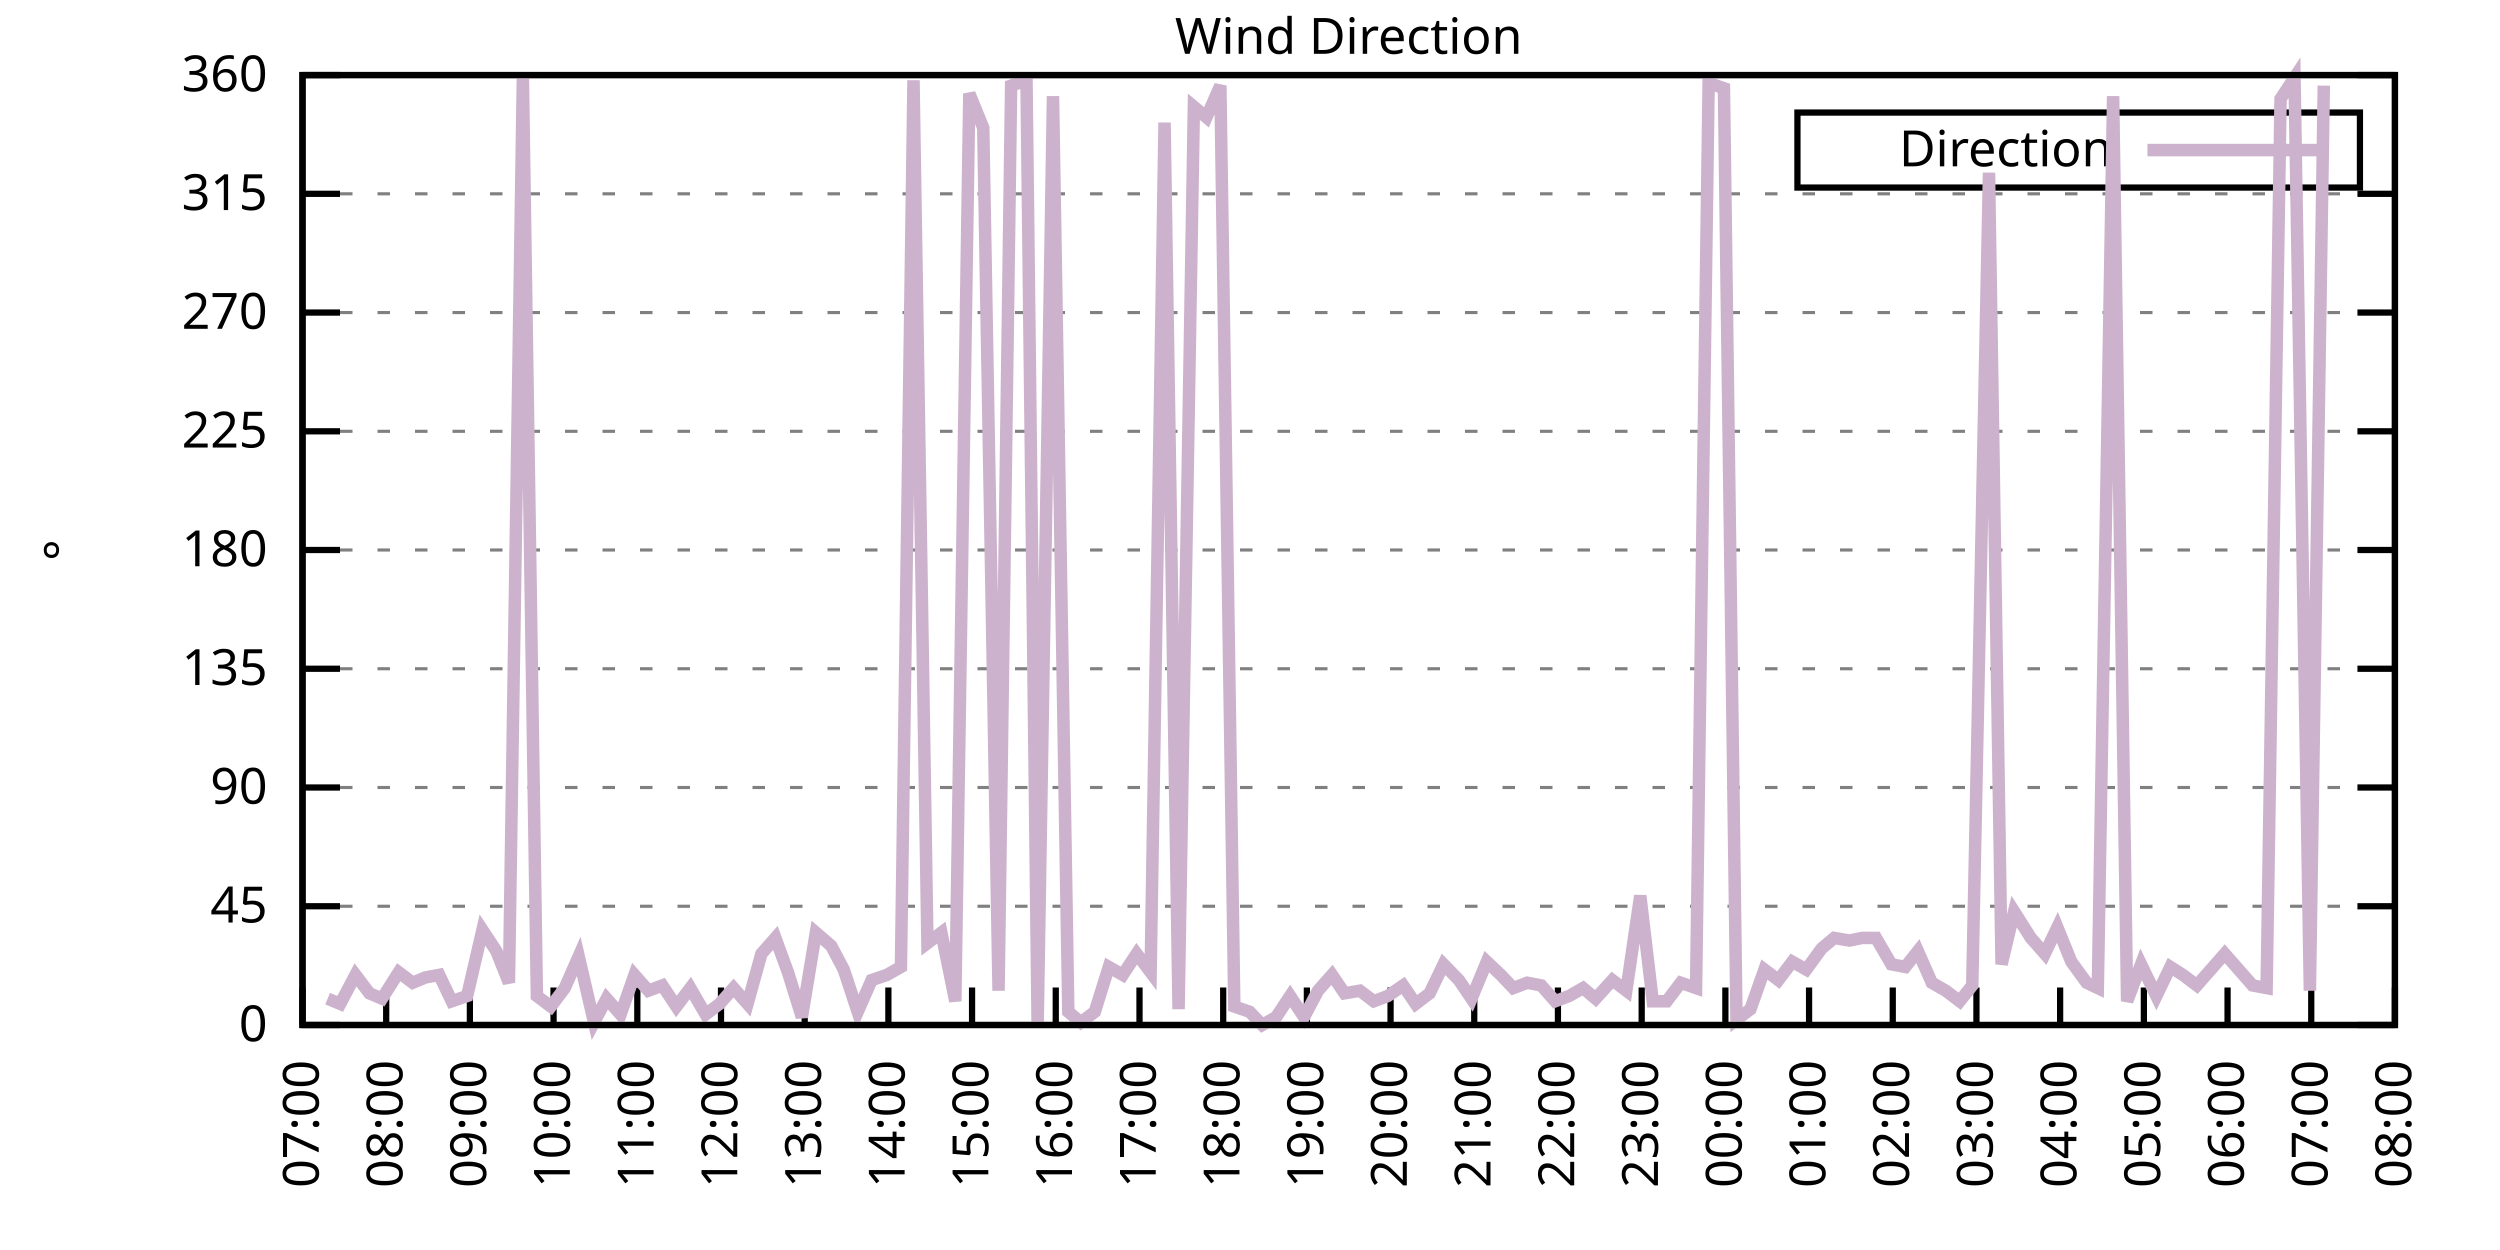
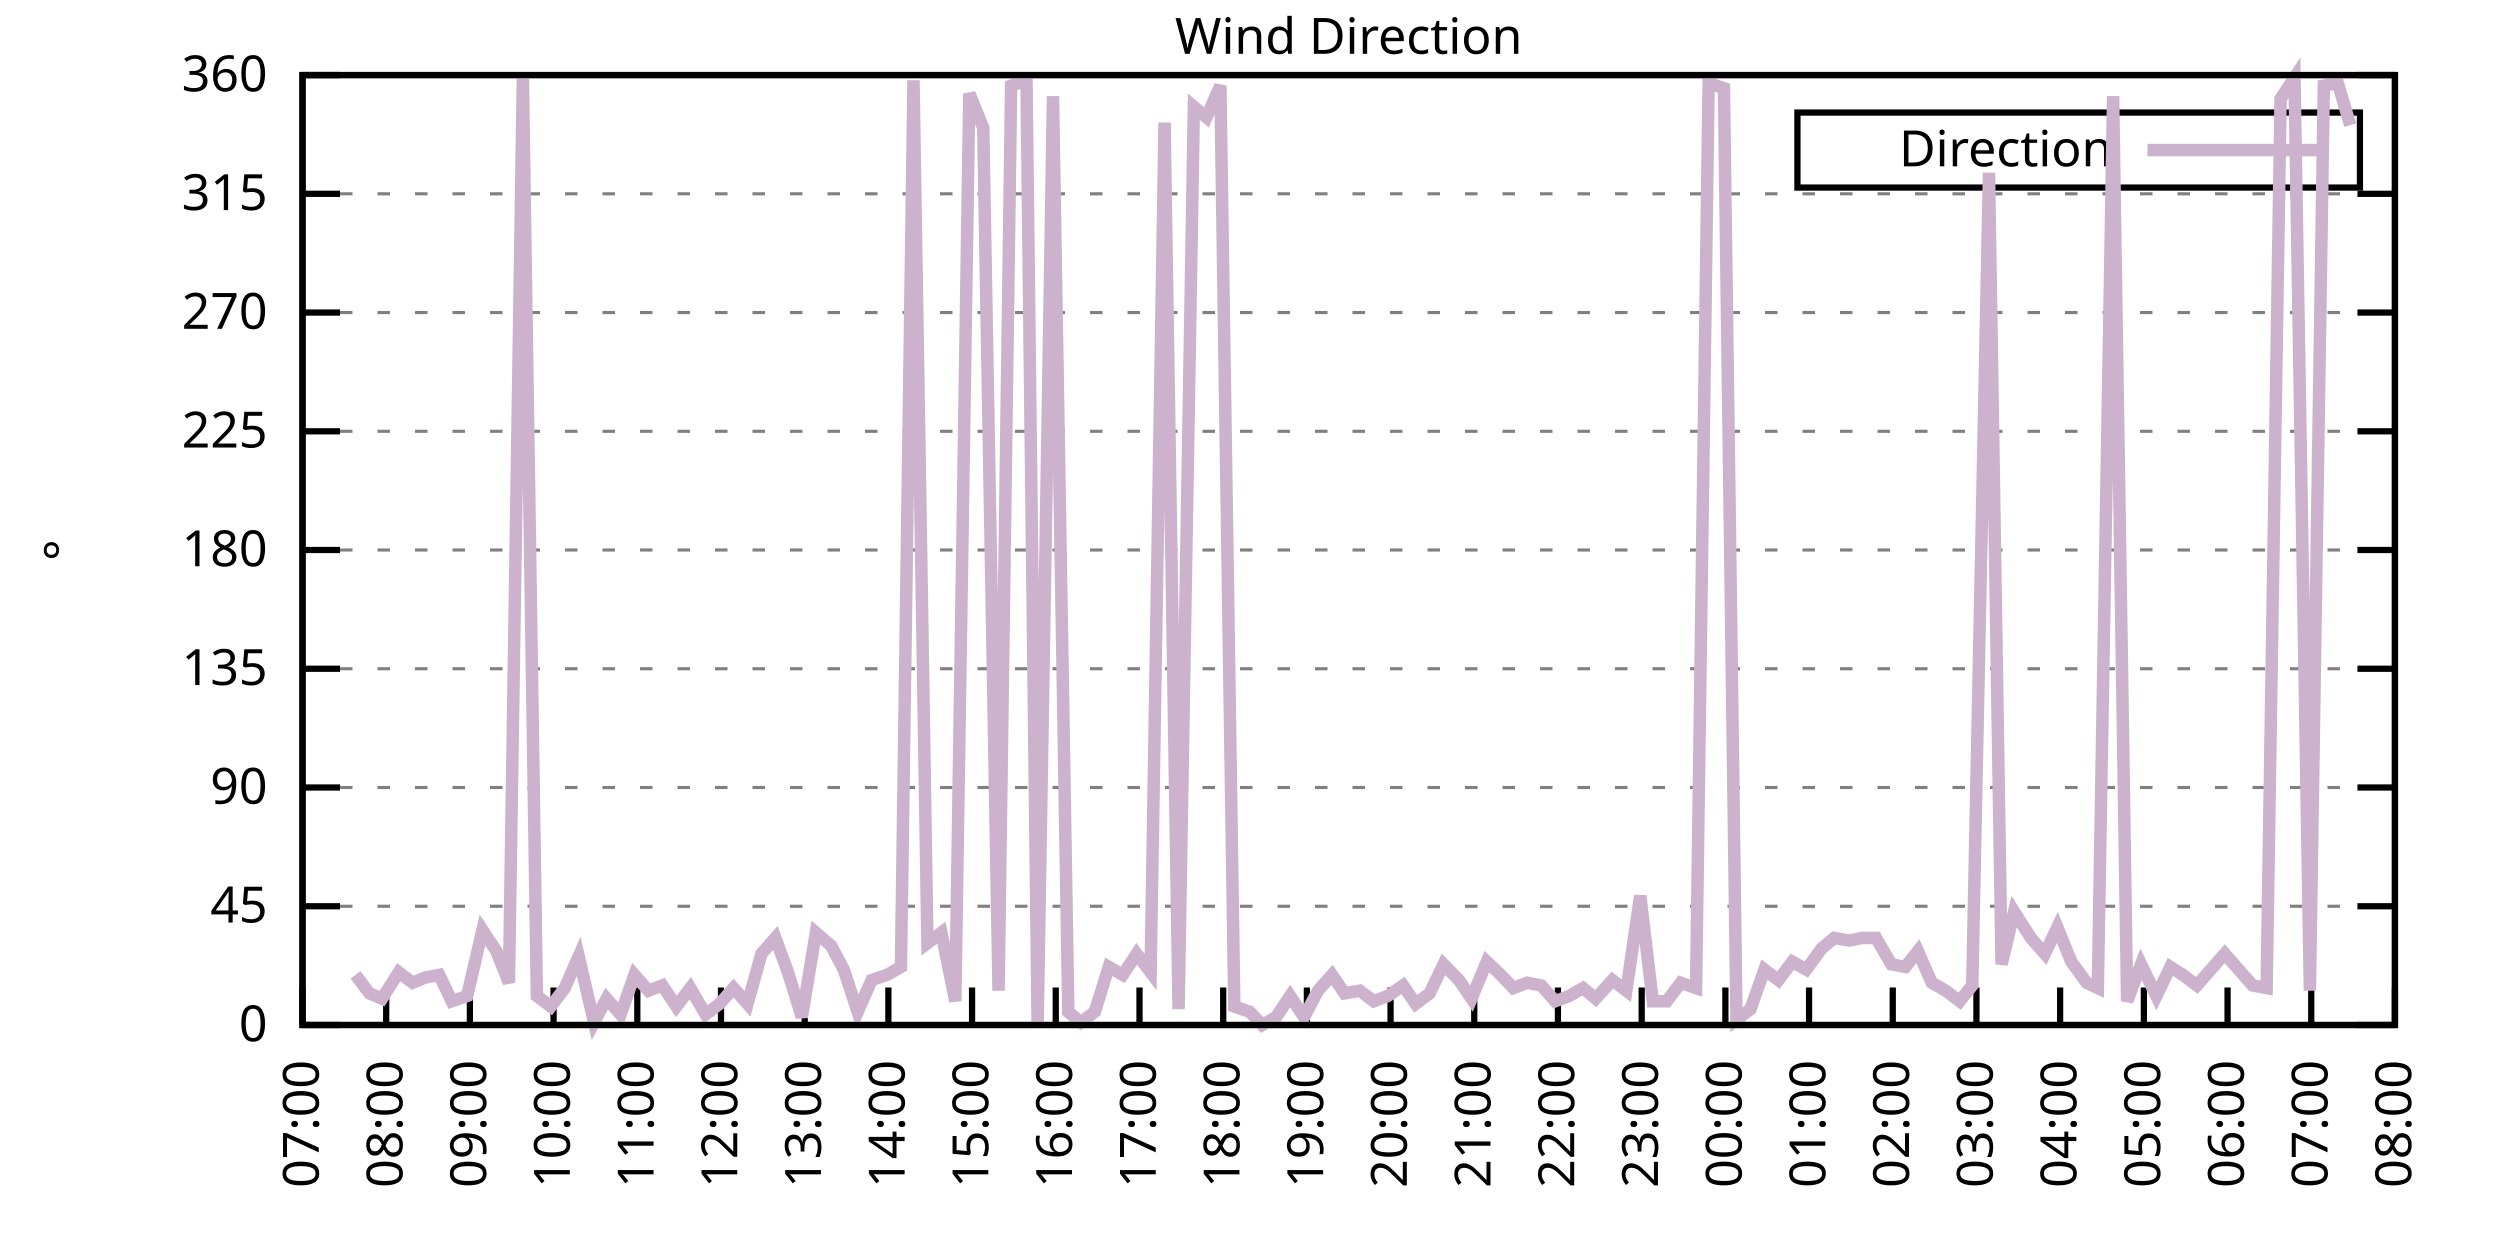
<svg xmlns="http://www.w3.org/2000/svg" xmlns:xlink="http://www.w3.org/1999/xlink" width="400" height="200" viewBox="0 0 400 200">
  <g id="gnuplot_canvas">
    <rect x="0" y="0" width="400" height="200" fill="none" />
    <defs>
      <circle id="gpDot" r="0.5" stroke-width="0.5" stroke="currentColor" />
      <path id="gpPt0" stroke-width="0.333" stroke="currentColor" d="M-1,0 h2 M0,-1 v2" />
      <path id="gpPt1" stroke-width="0.333" stroke="currentColor" d="M-1,-1 L1,1 M1,-1 L-1,1" />
      <path id="gpPt2" stroke-width="0.333" stroke="currentColor" d="M-1,0 L1,0 M0,-1 L0,1 M-1,-1 L1,1 M-1,1 L1,-1" />
      <rect id="gpPt3" stroke-width="0.333" stroke="currentColor" x="-1" y="-1" width="2" height="2" />
      <rect id="gpPt4" stroke-width="0.333" stroke="currentColor" fill="currentColor" x="-1" y="-1" width="2" height="2" />
      <circle id="gpPt5" stroke-width="0.333" stroke="currentColor" cx="0" cy="0" r="1" />
      <use xlink:href="#gpPt5" id="gpPt6" fill="currentColor" stroke="none" />
      <path id="gpPt7" stroke-width="0.333" stroke="currentColor" d="M0,-1.33 L-1.33,0.67 L1.33,0.67 z" />
      <use xlink:href="#gpPt7" id="gpPt8" fill="currentColor" stroke="none" />
      <use xlink:href="#gpPt7" id="gpPt9" stroke="currentColor" transform="rotate(180)" />
      <use xlink:href="#gpPt9" id="gpPt10" fill="currentColor" stroke="none" />
      <use xlink:href="#gpPt3" id="gpPt11" stroke="currentColor" transform="rotate(45)" />
      <use xlink:href="#gpPt11" id="gpPt12" fill="currentColor" stroke="none" />
      <path id="gpPt13" stroke-width="0.333" stroke="currentColor" d="M0,1.330 L1.265,0.411 L0.782,-1.067 L-0.782,-1.076 L-1.265,0.411 z" />
      <use xlink:href="#gpPt13" id="gpPt14" fill="currentColor" stroke="none" />
      <filter id="textbox" filterUnits="objectBoundingBox" x="0" y="0" height="1" width="1">
        <feFlood flood-color="white" flood-opacity="1" result="bgnd" />
        <feComposite in="SourceGraphic" in2="bgnd" operator="atop" />
      </filter>
      <filter id="greybox" filterUnits="objectBoundingBox" x="0" y="0" height="1" width="1">
        <feFlood flood-color="lightgrey" flood-opacity="1" result="grey" />
        <feComposite in="SourceGraphic" in2="grey" operator="atop" />
      </filter>
    </defs>
    <g fill="none" color="white" stroke="currentColor" stroke-width="1.00" stroke-linecap="butt" stroke-linejoin="miter">
</g>
    <g fill="none" color="black" stroke="currentColor" stroke-width="1.00" stroke-linecap="butt" stroke-linejoin="miter">
      <g stroke="none" shape-rendering="crispEdges">
        <polygon fill="rgb(255, 255, 255)" points="48.40,164.00 383.18,164.00 383.18,12.02 48.40,12.02 " />
      </g>
    </g>
    <g fill="none" color="black" stroke="currentColor" stroke-width="1.00" stroke-linecap="butt" stroke-linejoin="miter">
</g>
    <g fill="none" color="black" stroke="black" stroke-width="0.50" stroke-linecap="butt" stroke-linejoin="miter">
</g>
    <g fill="none" color="gray" stroke="currentColor" stroke-width="0.50" stroke-linecap="butt" stroke-linejoin="miter">
      <path stroke="gray" stroke-dasharray="2,4" class="gridline" d="M48.40,164.00 L383.19,164.00  " />
    </g>
    <g fill="none" color="gray" stroke="gray" stroke-width="1.00" stroke-linecap="butt" stroke-linejoin="miter">
</g>
    <g fill="none" color="black" stroke="currentColor" stroke-width="1.00" stroke-linecap="butt" stroke-linejoin="miter">
      <path stroke="black" d="M48.40,164.00 L54.40,164.00 M383.19,164.00 L377.19,164.00  " />
      <g transform="translate(42.80,166.60)" stroke="none" fill="black" font-family="Sans" font-size="8.00" text-anchor="end">
        <text>
          <tspan font-family="Sans"> 0</tspan>
        </text>
      </g>
    </g>
    <g fill="none" color="black" stroke="currentColor" stroke-width="1.00" stroke-linecap="butt" stroke-linejoin="miter">
</g>
    <g fill="none" color="black" stroke="black" stroke-width="0.50" stroke-linecap="butt" stroke-linejoin="miter">
</g>
    <g fill="none" color="gray" stroke="currentColor" stroke-width="0.50" stroke-linecap="butt" stroke-linejoin="miter">
      <path stroke="gray" stroke-dasharray="2,4" class="gridline" d="M48.40,145.00 L383.19,145.00  " />
    </g>
    <g fill="none" color="gray" stroke="gray" stroke-width="1.00" stroke-linecap="butt" stroke-linejoin="miter">
</g>
    <g fill="none" color="black" stroke="currentColor" stroke-width="1.00" stroke-linecap="butt" stroke-linejoin="miter">
      <path stroke="black" d="M48.40,145.00 L54.40,145.00 M383.19,145.00 L377.19,145.00  " />
      <g transform="translate(42.80,147.60)" stroke="none" fill="black" font-family="Sans" font-size="8.00" text-anchor="end">
        <text>
          <tspan font-family="Sans"> 45</tspan>
        </text>
      </g>
    </g>
    <g fill="none" color="black" stroke="currentColor" stroke-width="1.00" stroke-linecap="butt" stroke-linejoin="miter">
</g>
    <g fill="none" color="black" stroke="black" stroke-width="0.50" stroke-linecap="butt" stroke-linejoin="miter">
</g>
    <g fill="none" color="gray" stroke="currentColor" stroke-width="0.50" stroke-linecap="butt" stroke-linejoin="miter">
      <path stroke="gray" stroke-dasharray="2,4" class="gridline" d="M48.40,126.00 L383.19,126.00  " />
    </g>
    <g fill="none" color="gray" stroke="gray" stroke-width="1.00" stroke-linecap="butt" stroke-linejoin="miter">
</g>
    <g fill="none" color="black" stroke="currentColor" stroke-width="1.00" stroke-linecap="butt" stroke-linejoin="miter">
      <path stroke="black" d="M48.40,126.00 L54.40,126.00 M383.19,126.00 L377.19,126.00  " />
      <g transform="translate(42.80,128.60)" stroke="none" fill="black" font-family="Sans" font-size="8.00" text-anchor="end">
        <text>
          <tspan font-family="Sans"> 90</tspan>
        </text>
      </g>
    </g>
    <g fill="none" color="black" stroke="currentColor" stroke-width="1.00" stroke-linecap="butt" stroke-linejoin="miter">
</g>
    <g fill="none" color="black" stroke="black" stroke-width="0.50" stroke-linecap="butt" stroke-linejoin="miter">
</g>
    <g fill="none" color="gray" stroke="currentColor" stroke-width="0.50" stroke-linecap="butt" stroke-linejoin="miter">
      <path stroke="gray" stroke-dasharray="2,4" class="gridline" d="M48.40,107.00 L383.19,107.00  " />
    </g>
    <g fill="none" color="gray" stroke="gray" stroke-width="1.00" stroke-linecap="butt" stroke-linejoin="miter">
</g>
    <g fill="none" color="black" stroke="currentColor" stroke-width="1.00" stroke-linecap="butt" stroke-linejoin="miter">
      <path stroke="black" d="M48.40,107.00 L54.40,107.00 M383.19,107.00 L377.19,107.00  " />
      <g transform="translate(42.80,109.60)" stroke="none" fill="black" font-family="Sans" font-size="8.00" text-anchor="end">
        <text>
          <tspan font-family="Sans"> 135</tspan>
        </text>
      </g>
    </g>
    <g fill="none" color="black" stroke="currentColor" stroke-width="1.00" stroke-linecap="butt" stroke-linejoin="miter">
</g>
    <g fill="none" color="black" stroke="black" stroke-width="0.50" stroke-linecap="butt" stroke-linejoin="miter">
</g>
    <g fill="none" color="gray" stroke="currentColor" stroke-width="0.50" stroke-linecap="butt" stroke-linejoin="miter">
      <path stroke="gray" stroke-dasharray="2,4" class="gridline" d="M48.40,88.00 L383.19,88.00  " />
    </g>
    <g fill="none" color="gray" stroke="gray" stroke-width="1.00" stroke-linecap="butt" stroke-linejoin="miter">
</g>
    <g fill="none" color="black" stroke="currentColor" stroke-width="1.00" stroke-linecap="butt" stroke-linejoin="miter">
      <path stroke="black" d="M48.40,88.00 L54.40,88.00 M383.19,88.00 L377.19,88.00  " />
      <g transform="translate(42.80,90.60)" stroke="none" fill="black" font-family="Sans" font-size="8.00" text-anchor="end">
        <text>
          <tspan font-family="Sans"> 180</tspan>
        </text>
      </g>
    </g>
    <g fill="none" color="black" stroke="currentColor" stroke-width="1.00" stroke-linecap="butt" stroke-linejoin="miter">
</g>
    <g fill="none" color="black" stroke="black" stroke-width="0.50" stroke-linecap="butt" stroke-linejoin="miter">
</g>
    <g fill="none" color="gray" stroke="currentColor" stroke-width="0.50" stroke-linecap="butt" stroke-linejoin="miter">
      <path stroke="gray" stroke-dasharray="2,4" class="gridline" d="M48.40,69.01 L383.19,69.01  " />
    </g>
    <g fill="none" color="gray" stroke="gray" stroke-width="1.00" stroke-linecap="butt" stroke-linejoin="miter">
</g>
    <g fill="none" color="black" stroke="currentColor" stroke-width="1.00" stroke-linecap="butt" stroke-linejoin="miter">
      <path stroke="black" d="M48.40,69.01 L54.40,69.01 M383.19,69.01 L377.19,69.01  " />
      <g transform="translate(42.80,71.61)" stroke="none" fill="black" font-family="Sans" font-size="8.00" text-anchor="end">
        <text>
          <tspan font-family="Sans"> 225</tspan>
        </text>
      </g>
    </g>
    <g fill="none" color="black" stroke="currentColor" stroke-width="1.00" stroke-linecap="butt" stroke-linejoin="miter">
</g>
    <g fill="none" color="black" stroke="black" stroke-width="0.50" stroke-linecap="butt" stroke-linejoin="miter">
</g>
    <g fill="none" color="gray" stroke="currentColor" stroke-width="0.50" stroke-linecap="butt" stroke-linejoin="miter">
      <path stroke="gray" stroke-dasharray="2,4" class="gridline" d="M48.40,50.01 L383.19,50.01  " />
    </g>
    <g fill="none" color="gray" stroke="gray" stroke-width="1.00" stroke-linecap="butt" stroke-linejoin="miter">
</g>
    <g fill="none" color="black" stroke="currentColor" stroke-width="1.00" stroke-linecap="butt" stroke-linejoin="miter">
      <path stroke="black" d="M48.40,50.01 L54.40,50.01 M383.19,50.01 L377.19,50.01  " />
      <g transform="translate(42.80,52.61)" stroke="none" fill="black" font-family="Sans" font-size="8.00" text-anchor="end">
        <text>
          <tspan font-family="Sans"> 270</tspan>
        </text>
      </g>
    </g>
    <g fill="none" color="black" stroke="currentColor" stroke-width="1.00" stroke-linecap="butt" stroke-linejoin="miter">
</g>
    <g fill="none" color="black" stroke="black" stroke-width="0.50" stroke-linecap="butt" stroke-linejoin="miter">
</g>
    <g fill="none" color="gray" stroke="currentColor" stroke-width="0.50" stroke-linecap="butt" stroke-linejoin="miter">
      <path stroke="gray" stroke-dasharray="2,4" class="gridline" d="M48.40,31.01 L383.19,31.01  " />
    </g>
    <g fill="none" color="gray" stroke="gray" stroke-width="1.00" stroke-linecap="butt" stroke-linejoin="miter">
</g>
    <g fill="none" color="black" stroke="currentColor" stroke-width="1.00" stroke-linecap="butt" stroke-linejoin="miter">
      <path stroke="black" d="M48.40,31.01 L54.40,31.01 M383.19,31.01 L377.19,31.01  " />
      <g transform="translate(42.80,33.61)" stroke="none" fill="black" font-family="Sans" font-size="8.00" text-anchor="end">
        <text>
          <tspan font-family="Sans"> 315</tspan>
        </text>
      </g>
    </g>
    <g fill="none" color="black" stroke="currentColor" stroke-width="1.00" stroke-linecap="butt" stroke-linejoin="miter">
</g>
    <g fill="none" color="black" stroke="black" stroke-width="0.50" stroke-linecap="butt" stroke-linejoin="miter">
</g>
    <g fill="none" color="gray" stroke="currentColor" stroke-width="0.50" stroke-linecap="butt" stroke-linejoin="miter">
      <path stroke="gray" stroke-dasharray="2,4" class="gridline" d="M48.40,12.01 L383.19,12.01  " />
    </g>
    <g fill="none" color="gray" stroke="gray" stroke-width="1.00" stroke-linecap="butt" stroke-linejoin="miter">
</g>
    <g fill="none" color="black" stroke="currentColor" stroke-width="1.00" stroke-linecap="butt" stroke-linejoin="miter">
      <path stroke="black" d="M48.40,12.01 L54.40,12.01 M383.19,12.01 L377.19,12.01  " />
      <g transform="translate(42.80,14.61)" stroke="none" fill="black" font-family="Sans" font-size="8.00" text-anchor="end">
        <text>
          <tspan font-family="Sans"> 360</tspan>
        </text>
      </g>
    </g>
    <g fill="none" color="black" stroke="currentColor" stroke-width="1.00" stroke-linecap="butt" stroke-linejoin="miter">
      <path stroke="black" d="M48.40,164.00 L48.40,158.00  " />
      <g transform="translate(51.00,169.60) rotate(270.00)" stroke="none" fill="black" font-family="Sans" font-size="8.00" text-anchor="end">
        <text>
          <tspan font-family="Sans">07:00</tspan>
        </text>
      </g>
    </g>
    <g fill="none" color="black" stroke="currentColor" stroke-width="1.00" stroke-linecap="butt" stroke-linejoin="miter">
      <path stroke="black" d="M61.79,164.00 L61.79,158.00  " />
      <g transform="translate(64.39,169.60) rotate(270.00)" stroke="none" fill="black" font-family="Sans" font-size="8.00" text-anchor="end">
        <text>
          <tspan font-family="Sans">08:00</tspan>
        </text>
      </g>
    </g>
    <g fill="none" color="black" stroke="currentColor" stroke-width="1.00" stroke-linecap="butt" stroke-linejoin="miter">
      <path stroke="black" d="M75.18,164.00 L75.18,158.00  " />
      <g transform="translate(77.78,169.60) rotate(270.00)" stroke="none" fill="black" font-family="Sans" font-size="8.00" text-anchor="end">
        <text>
          <tspan font-family="Sans">09:00</tspan>
        </text>
      </g>
    </g>
    <g fill="none" color="black" stroke="currentColor" stroke-width="1.00" stroke-linecap="butt" stroke-linejoin="miter">
      <path stroke="black" d="M88.57,164.00 L88.57,158.00  " />
      <g transform="translate(91.17,169.60) rotate(270.00)" stroke="none" fill="black" font-family="Sans" font-size="8.00" text-anchor="end">
        <text>
          <tspan font-family="Sans">10:00</tspan>
        </text>
      </g>
    </g>
    <g fill="none" color="black" stroke="currentColor" stroke-width="1.00" stroke-linecap="butt" stroke-linejoin="miter">
      <path stroke="black" d="M101.97,164.00 L101.97,158.00  " />
      <g transform="translate(104.57,169.60) rotate(270.00)" stroke="none" fill="black" font-family="Sans" font-size="8.00" text-anchor="end">
        <text>
          <tspan font-family="Sans">11:00</tspan>
        </text>
      </g>
    </g>
    <g fill="none" color="black" stroke="currentColor" stroke-width="1.00" stroke-linecap="butt" stroke-linejoin="miter">
      <path stroke="black" d="M115.36,164.00 L115.36,158.00  " />
      <g transform="translate(117.96,169.60) rotate(270.00)" stroke="none" fill="black" font-family="Sans" font-size="8.00" text-anchor="end">
        <text>
          <tspan font-family="Sans">12:00</tspan>
        </text>
      </g>
    </g>
    <g fill="none" color="black" stroke="currentColor" stroke-width="1.00" stroke-linecap="butt" stroke-linejoin="miter">
      <path stroke="black" d="M128.75,164.00 L128.75,158.00  " />
      <g transform="translate(131.35,169.60) rotate(270.00)" stroke="none" fill="black" font-family="Sans" font-size="8.00" text-anchor="end">
        <text>
          <tspan font-family="Sans">13:00</tspan>
        </text>
      </g>
    </g>
    <g fill="none" color="black" stroke="currentColor" stroke-width="1.00" stroke-linecap="butt" stroke-linejoin="miter">
      <path stroke="black" d="M142.14,164.00 L142.14,158.00  " />
      <g transform="translate(144.74,169.60) rotate(270.00)" stroke="none" fill="black" font-family="Sans" font-size="8.00" text-anchor="end">
        <text>
          <tspan font-family="Sans">14:00</tspan>
        </text>
      </g>
    </g>
    <g fill="none" color="black" stroke="currentColor" stroke-width="1.00" stroke-linecap="butt" stroke-linejoin="miter">
      <path stroke="black" d="M155.53,164.00 L155.53,158.00  " />
      <g transform="translate(158.13,169.60) rotate(270.00)" stroke="none" fill="black" font-family="Sans" font-size="8.00" text-anchor="end">
        <text>
          <tspan font-family="Sans">15:00</tspan>
        </text>
      </g>
    </g>
    <g fill="none" color="black" stroke="currentColor" stroke-width="1.00" stroke-linecap="butt" stroke-linejoin="miter">
      <path stroke="black" d="M168.92,164.00 L168.92,158.00  " />
      <g transform="translate(171.52,169.60) rotate(270.00)" stroke="none" fill="black" font-family="Sans" font-size="8.00" text-anchor="end">
        <text>
          <tspan font-family="Sans">16:00</tspan>
        </text>
      </g>
    </g>
    <g fill="none" color="black" stroke="currentColor" stroke-width="1.00" stroke-linecap="butt" stroke-linejoin="miter">
      <path stroke="black" d="M182.32,164.00 L182.32,158.00  " />
      <g transform="translate(184.92,169.60) rotate(270.00)" stroke="none" fill="black" font-family="Sans" font-size="8.00" text-anchor="end">
        <text>
          <tspan font-family="Sans">17:00</tspan>
        </text>
      </g>
    </g>
    <g fill="none" color="black" stroke="currentColor" stroke-width="1.00" stroke-linecap="butt" stroke-linejoin="miter">
      <path stroke="black" d="M195.71,164.00 L195.71,158.00  " />
      <g transform="translate(198.31,169.60) rotate(270.00)" stroke="none" fill="black" font-family="Sans" font-size="8.00" text-anchor="end">
        <text>
          <tspan font-family="Sans">18:00</tspan>
        </text>
      </g>
    </g>
    <g fill="none" color="black" stroke="currentColor" stroke-width="1.00" stroke-linecap="butt" stroke-linejoin="miter">
      <path stroke="black" d="M209.10,164.00 L209.10,158.00  " />
      <g transform="translate(211.70,169.60) rotate(270.00)" stroke="none" fill="black" font-family="Sans" font-size="8.00" text-anchor="end">
        <text>
          <tspan font-family="Sans">19:00</tspan>
        </text>
      </g>
    </g>
    <g fill="none" color="black" stroke="currentColor" stroke-width="1.00" stroke-linecap="butt" stroke-linejoin="miter">
      <path stroke="black" d="M222.49,164.00 L222.49,158.00  " />
      <g transform="translate(225.09,169.60) rotate(270.00)" stroke="none" fill="black" font-family="Sans" font-size="8.00" text-anchor="end">
        <text>
          <tspan font-family="Sans">20:00</tspan>
        </text>
      </g>
    </g>
    <g fill="none" color="black" stroke="currentColor" stroke-width="1.00" stroke-linecap="butt" stroke-linejoin="miter">
      <path stroke="black" d="M235.88,164.00 L235.88,158.00  " />
      <g transform="translate(238.48,169.60) rotate(270.00)" stroke="none" fill="black" font-family="Sans" font-size="8.00" text-anchor="end">
        <text>
          <tspan font-family="Sans">21:00</tspan>
        </text>
      </g>
    </g>
    <g fill="none" color="black" stroke="currentColor" stroke-width="1.00" stroke-linecap="butt" stroke-linejoin="miter">
      <path stroke="black" d="M249.27,164.00 L249.27,158.00  " />
      <g transform="translate(251.87,169.60) rotate(270.00)" stroke="none" fill="black" font-family="Sans" font-size="8.00" text-anchor="end">
        <text>
          <tspan font-family="Sans">22:00</tspan>
        </text>
      </g>
    </g>
    <g fill="none" color="black" stroke="currentColor" stroke-width="1.00" stroke-linecap="butt" stroke-linejoin="miter">
      <path stroke="black" d="M262.67,164.00 L262.67,158.00  " />
      <g transform="translate(265.27,169.60) rotate(270.00)" stroke="none" fill="black" font-family="Sans" font-size="8.00" text-anchor="end">
        <text>
          <tspan font-family="Sans">23:00</tspan>
        </text>
      </g>
    </g>
    <g fill="none" color="black" stroke="currentColor" stroke-width="1.00" stroke-linecap="butt" stroke-linejoin="miter">
      <path stroke="black" d="M276.06,164.00 L276.06,158.00  " />
      <g transform="translate(278.66,169.60) rotate(270.00)" stroke="none" fill="black" font-family="Sans" font-size="8.00" text-anchor="end">
        <text>
          <tspan font-family="Sans">00:00</tspan>
        </text>
      </g>
    </g>
    <g fill="none" color="black" stroke="currentColor" stroke-width="1.00" stroke-linecap="butt" stroke-linejoin="miter">
      <path stroke="black" d="M289.45,164.00 L289.45,158.00  " />
      <g transform="translate(292.05,169.60) rotate(270.00)" stroke="none" fill="black" font-family="Sans" font-size="8.00" text-anchor="end">
        <text>
          <tspan font-family="Sans">01:00</tspan>
        </text>
      </g>
    </g>
    <g fill="none" color="black" stroke="currentColor" stroke-width="1.00" stroke-linecap="butt" stroke-linejoin="miter">
      <path stroke="black" d="M302.84,164.00 L302.84,158.00  " />
      <g transform="translate(305.44,169.60) rotate(270.00)" stroke="none" fill="black" font-family="Sans" font-size="8.00" text-anchor="end">
        <text>
          <tspan font-family="Sans">02:00</tspan>
        </text>
      </g>
    </g>
    <g fill="none" color="black" stroke="currentColor" stroke-width="1.00" stroke-linecap="butt" stroke-linejoin="miter">
      <path stroke="black" d="M316.23,164.00 L316.23,158.00  " />
      <g transform="translate(318.83,169.60) rotate(270.00)" stroke="none" fill="black" font-family="Sans" font-size="8.00" text-anchor="end">
        <text>
          <tspan font-family="Sans">03:00</tspan>
        </text>
      </g>
    </g>
    <g fill="none" color="black" stroke="currentColor" stroke-width="1.00" stroke-linecap="butt" stroke-linejoin="miter">
      <path stroke="black" d="M329.62,164.00 L329.62,158.00  " />
      <g transform="translate(332.22,169.60) rotate(270.00)" stroke="none" fill="black" font-family="Sans" font-size="8.00" text-anchor="end">
        <text>
          <tspan font-family="Sans">04:00</tspan>
        </text>
      </g>
    </g>
    <g fill="none" color="black" stroke="currentColor" stroke-width="1.00" stroke-linecap="butt" stroke-linejoin="miter">
      <path stroke="black" d="M343.02,164.00 L343.02,158.00  " />
      <g transform="translate(345.62,169.60) rotate(270.00)" stroke="none" fill="black" font-family="Sans" font-size="8.00" text-anchor="end">
        <text>
          <tspan font-family="Sans">05:00</tspan>
        </text>
      </g>
    </g>
    <g fill="none" color="black" stroke="currentColor" stroke-width="1.00" stroke-linecap="butt" stroke-linejoin="miter">
      <path stroke="black" d="M356.41,164.00 L356.41,158.00  " />
      <g transform="translate(359.01,169.60) rotate(270.00)" stroke="none" fill="black" font-family="Sans" font-size="8.00" text-anchor="end">
        <text>
          <tspan font-family="Sans">06:00</tspan>
        </text>
      </g>
    </g>
    <g fill="none" color="black" stroke="currentColor" stroke-width="1.00" stroke-linecap="butt" stroke-linejoin="miter">
      <path stroke="black" d="M369.80,164.00 L369.80,158.00  " />
      <g transform="translate(372.40,169.60) rotate(270.00)" stroke="none" fill="black" font-family="Sans" font-size="8.00" text-anchor="end">
        <text>
          <tspan font-family="Sans">07:00</tspan>
        </text>
      </g>
    </g>
    <g fill="none" color="black" stroke="currentColor" stroke-width="1.00" stroke-linecap="butt" stroke-linejoin="miter">
      <path stroke="black" d="M383.19,164.00 L383.19,158.00  " />
      <g transform="translate(385.79,169.60) rotate(270.00)" stroke="none" fill="black" font-family="Sans" font-size="8.00" text-anchor="end">
        <text>
          <tspan font-family="Sans">08:00</tspan>
        </text>
      </g>
    </g>
    <g fill="none" color="black" stroke="currentColor" stroke-width="1.00" stroke-linecap="butt" stroke-linejoin="miter">
</g>
    <g fill="none" color="black" stroke="currentColor" stroke-width="1.00" stroke-linecap="butt" stroke-linejoin="miter">
      <path stroke="black" d="M48.40,12.01 L48.40,164.00 L383.19,164.00 L383.19,12.01 L48.40,12.01 Z  " />
    </g>
    <g fill="none" color="black" stroke="currentColor" stroke-width="1.00" stroke-linecap="butt" stroke-linejoin="miter">
</g>
    <g fill="none" color="black" stroke="currentColor" stroke-width="1.00" stroke-linecap="butt" stroke-linejoin="miter">
      <path stroke="black" d="M287.59,30.01 L287.59,18.01 L377.59,18.01 L377.59,30.01 L287.59,30.01 Z  " />
    </g>
    <g id="Wind_direction_plot_1">
      <g fill="none" color="white" stroke="black" stroke-width="2.00" stroke-linecap="butt" stroke-linejoin="miter">
</g>
      <g fill="none" color="black" stroke="currentColor" stroke-width="2.00" stroke-linecap="butt" stroke-linejoin="miter">
        <g transform="translate(337.99,26.61)" stroke="none" fill="black" font-family="Sans" font-size="8.00" text-anchor="end">
          <text>
            <tspan font-family="Sans">Direction</tspan>
          </text>
        </g>
      </g>
      <g fill="none" color="black" stroke="currentColor" stroke-width="2.00" stroke-linecap="butt" stroke-linejoin="miter">
-         <path stroke="rgb(204, 178, 204)" d="M343.59,24.01 L371.99,24.01 M52.42,159.78 L54.43,160.62 L56.88,155.98 L59.11,158.93 L61.12,159.78 L63.80,155.56   L66.03,157.24 L68.04,156.40 L70.27,155.98 L72.28,160.20 L74.74,159.36 L77.19,148.80 L79.42,152.18 L81.43,157.24   L83.66,12.43 L85.90,159.36 L88.13,161.04 L90.36,158.09 L92.59,153.02 L95.05,163.58 L97.06,159.78 L99.29,162.31   L101.52,155.98 L103.75,158.51 L105.98,157.67 L108.22,161.04 L110.45,158.09 L112.90,162.31 L115.13,160.62 L117.37,158.09   L119.60,160.62 L121.83,152.60 L124.06,150.07 L126.07,155.56 L128.30,162.73 L130.54,149.22 L132.99,151.33 L135.00,155.13   L137.23,161.89 L139.46,156.82 L141.92,155.98 L144.15,154.71 L146.16,12.85 L148.39,150.91 L150.62,149.22 L152.85,160.20   L155.09,14.97 L157.32,20.45 L159.77,158.51 L161.78,13.70 L164.24,12.85 L166.02,164.00 L168.48,15.39 L170.93,161.89   L172.94,163.58 L175.17,161.89 L177.41,154.71 L179.64,155.98 L181.87,152.60 L184.10,155.56 L186.33,19.61 L188.57,161.47   L191.02,17.08 L193.03,18.77 L195.26,13.70 L197.49,161.04 L199.95,161.89 L201.96,164.00 L204.19,162.73 L206.42,159.36   L208.65,162.73 L210.88,158.51 L213.12,155.98 L215.13,158.93 L217.58,158.51 L219.81,160.20 L222.04,159.36 L224.50,157.67   L226.51,160.62 L228.74,158.93 L230.97,154.29 L233.43,156.82 L235.44,159.78 L237.89,153.87 L240.12,155.98 L242.13,158.09   L244.36,157.24 L246.60,157.67 L248.83,160.20 L251.06,159.36 L253.29,158.09 L255.30,159.78 L257.98,156.82 L260.21,158.51   L262.44,143.31 L264.45,160.20 L266.68,160.20 L268.92,157.24 L271.37,158.09 L273.38,13.28 L275.83,14.12 L277.84,163.16   L280.07,161.47 L282.31,155.13 L284.54,156.82 L286.77,153.87 L289.00,155.13 L291.46,151.76 L293.47,150.07 L295.92,150.49   L297.93,150.07 L300.16,150.07 L302.62,154.29 L304.85,154.71 L306.86,152.18 L309.09,157.24 L311.32,158.51 L313.55,160.20   L315.56,157.67 L318.24,27.63 L320.25,154.29 L322.26,145.85 L324.94,150.07 L327.17,152.60 L329.18,148.38 L331.41,153.87   L333.86,157.24 L335.65,158.09 L338.10,15.39 L340.34,160.20 L342.57,154.29 L345.02,159.36 L347.26,154.71 L349.26,155.98   L351.50,157.67 L353.73,155.13 L355.96,152.60 L360.42,157.67 L362.66,158.09 L364.89,15.81 L367.12,12.43 L369.58,158.51   L371.81,13.70  " />
+         <path stroke="rgb(204, 178, 204)" d="M343.59,24.01 L371.99,24.01 M56.88,155.98 L59.11,158.93 L61.12,159.78 L63.80,155.56 L66.03,157.24 L68.04,156.40   L70.27,155.98 L72.28,160.20 L74.74,159.36 L77.19,148.80 L79.42,152.18 L81.43,157.24 L83.66,12.43 L85.90,159.36   L88.13,161.04 L90.36,158.09 L92.59,153.02 L95.05,163.58 L97.06,159.78 L99.29,162.31 L101.52,155.98 L103.75,158.51   L105.98,157.67 L108.22,161.04 L110.45,158.09 L112.90,162.31 L115.13,160.62 L117.37,158.09 L119.60,160.62 L121.83,152.60   L124.06,150.07 L126.07,155.56 L128.30,162.73 L130.54,149.22 L132.99,151.33 L135.00,155.13 L137.23,161.89 L139.46,156.82   L141.92,155.98 L144.15,154.71 L146.16,12.85 L148.39,150.91 L150.62,149.22 L152.85,160.20 L155.09,14.97 L157.32,20.45   L159.77,158.51 L161.78,13.70 L164.24,12.85 L166.02,164.00 L168.48,15.39 L170.93,161.89 L172.94,163.58 L175.17,161.89   L177.41,154.71 L179.64,155.98 L181.87,152.60 L184.10,155.56 L186.33,19.61 L188.57,161.47 L191.02,17.08 L193.03,18.77   L195.26,13.70 L197.49,161.04 L199.95,161.89 L201.96,164.00 L204.19,162.73 L206.42,159.36 L208.65,162.73 L210.88,158.51   L213.12,155.98 L215.13,158.93 L217.58,158.51 L219.81,160.20 L222.04,159.36 L224.50,157.67 L226.51,160.62 L228.74,158.93   L230.97,154.29 L233.43,156.82 L235.44,159.78 L237.89,153.87 L240.12,155.98 L242.13,158.09 L244.36,157.24 L246.60,157.67   L248.83,160.20 L251.06,159.36 L253.29,158.09 L255.30,159.78 L257.98,156.82 L260.21,158.51 L262.44,143.31 L264.45,160.20   L266.68,160.20 L268.92,157.24 L271.37,158.09 L273.38,13.28 L275.83,14.12 L277.84,163.16 L280.07,161.47 L282.31,155.13   L284.54,156.82 L286.77,153.87 L289.00,155.13 L291.46,151.76 L293.47,150.07 L295.92,150.49 L297.93,150.07 L300.16,150.07   L302.62,154.29 L304.85,154.71 L306.86,152.18 L309.09,157.24 L311.32,158.51 L313.55,160.20 L315.56,157.67 L318.24,27.63   L320.25,154.29 L322.26,145.85 L324.94,150.07 L327.17,152.60 L329.18,148.38 L331.41,153.87 L333.86,157.24 L335.65,158.09   L338.10,15.39 L340.34,160.20 L342.57,154.29 L345.02,159.36 L347.26,154.71 L349.26,155.98 L351.50,157.67 L353.73,155.13   L355.96,152.60 L360.42,157.67 L362.66,158.09 L364.89,15.81 L367.12,12.43 L369.58,158.51 L371.81,13.70 L374.04,13.28   L376.05,20.03  " />
      </g>
    </g>
    <g fill="none" color="black" stroke="currentColor" stroke-width="2.00" stroke-linecap="butt" stroke-linejoin="miter">
</g>
    <g fill="none" color="black" stroke="black" stroke-width="1.00" stroke-linecap="butt" stroke-linejoin="miter">
</g>
    <g fill="none" color="black" stroke="currentColor" stroke-width="1.00" stroke-linecap="butt" stroke-linejoin="miter">
      <path stroke="black" d="M48.40,12.01 L48.40,164.00 L383.19,164.00 L383.19,12.01 L48.40,12.01 Z  " />
      <g transform="translate(12.80,88.01) rotate(270.00)" stroke="none" fill="black" font-family="Sans" font-size="8.00" text-anchor="middle">
        <text>
          <tspan font-family="Sans">°</tspan>
        </text>
      </g>
    </g>
    <g fill="none" color="black" stroke="currentColor" stroke-width="1.00" stroke-linecap="butt" stroke-linejoin="miter">
</g>
    <g fill="none" color="black" stroke="currentColor" stroke-width="1.00" stroke-linecap="butt" stroke-linejoin="miter">
      <g transform="translate(215.79,8.61)" stroke="none" fill="black" font-family="Sans" font-size="8.00" text-anchor="middle">
        <text>
          <tspan font-family="Sans">Wind Direction</tspan>
        </text>
      </g>
    </g>
    <g fill="none" color="black" stroke="currentColor" stroke-width="1.00" stroke-linecap="butt" stroke-linejoin="miter">
</g>
  </g>
</svg>
